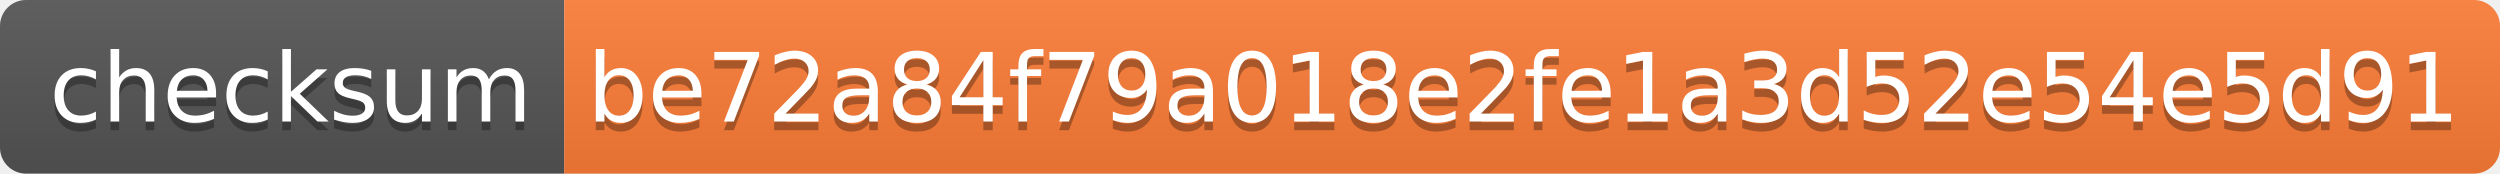
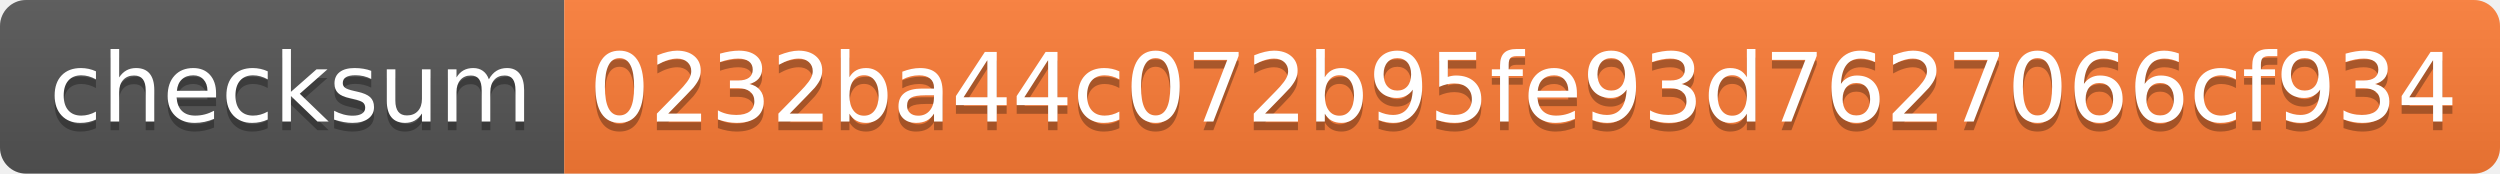
- <svg xmlns="http://www.w3.org/2000/svg" width="288" height="20" role="img" aria-label="checksum: be72a84f79a018e2fe1a3d52e54e5d91">
+ <svg xmlns="http://www.w3.org/2000/svg" width="288" height="20" role="img" aria-label="checksum: 0232ba44c072b95fe93d7627066cf934">
  <linearGradient id="s" x2="0" y2="100%">
    <stop offset="0" stop-color="#bbb" stop-opacity=".1" />
    <stop offset="1" stop-opacity=".1" />
  </linearGradient>
  <clipPath id="r">
    <rect width="288" height="20" rx="3" fill="#fff" />
  </clipPath>
  <g clip-path="url(#r)">
    <rect width="65" height="20" fill="#555" />
    <rect x="65" width="223" height="20" fill="#fe7d37" />
    <rect width="288" height="20" fill="url(#s)" />
  </g>
  <g fill="#fff" text-anchor="middle" font-family="Verdana,Geneva,DejaVu Sans,sans-serif" text-rendering="geometricPrecision" font-size="110">
    <text aria-hidden="true" x="335" y="150" fill="#010101" fill-opacity=".3" transform="scale(.1)" textLength="550">checksum</text>
    <text x="335" y="140" transform="scale(.1)" fill="#fff" textLength="550">checksum</text>
-     <text aria-hidden="true" x="1755" y="150" fill="#010101" fill-opacity=".3" transform="scale(.1)" textLength="2130">be72a84f79a018e2fe1a3d52e54e5d91</text>
-     <text x="1755" y="140" transform="scale(.1)" fill="#fff" textLength="2130">be72a84f79a018e2fe1a3d52e54e5d91</text>
+     <text aria-hidden="true" x="1755" y="150" fill="#010101" fill-opacity=".3" transform="scale(.1)" textLength="2130">0232ba44c072b95fe93d7627066cf934</text>
+     <text x="1755" y="140" transform="scale(.1)" fill="#fff" textLength="2130">0232ba44c072b95fe93d7627066cf934</text>
  </g>
</svg>
